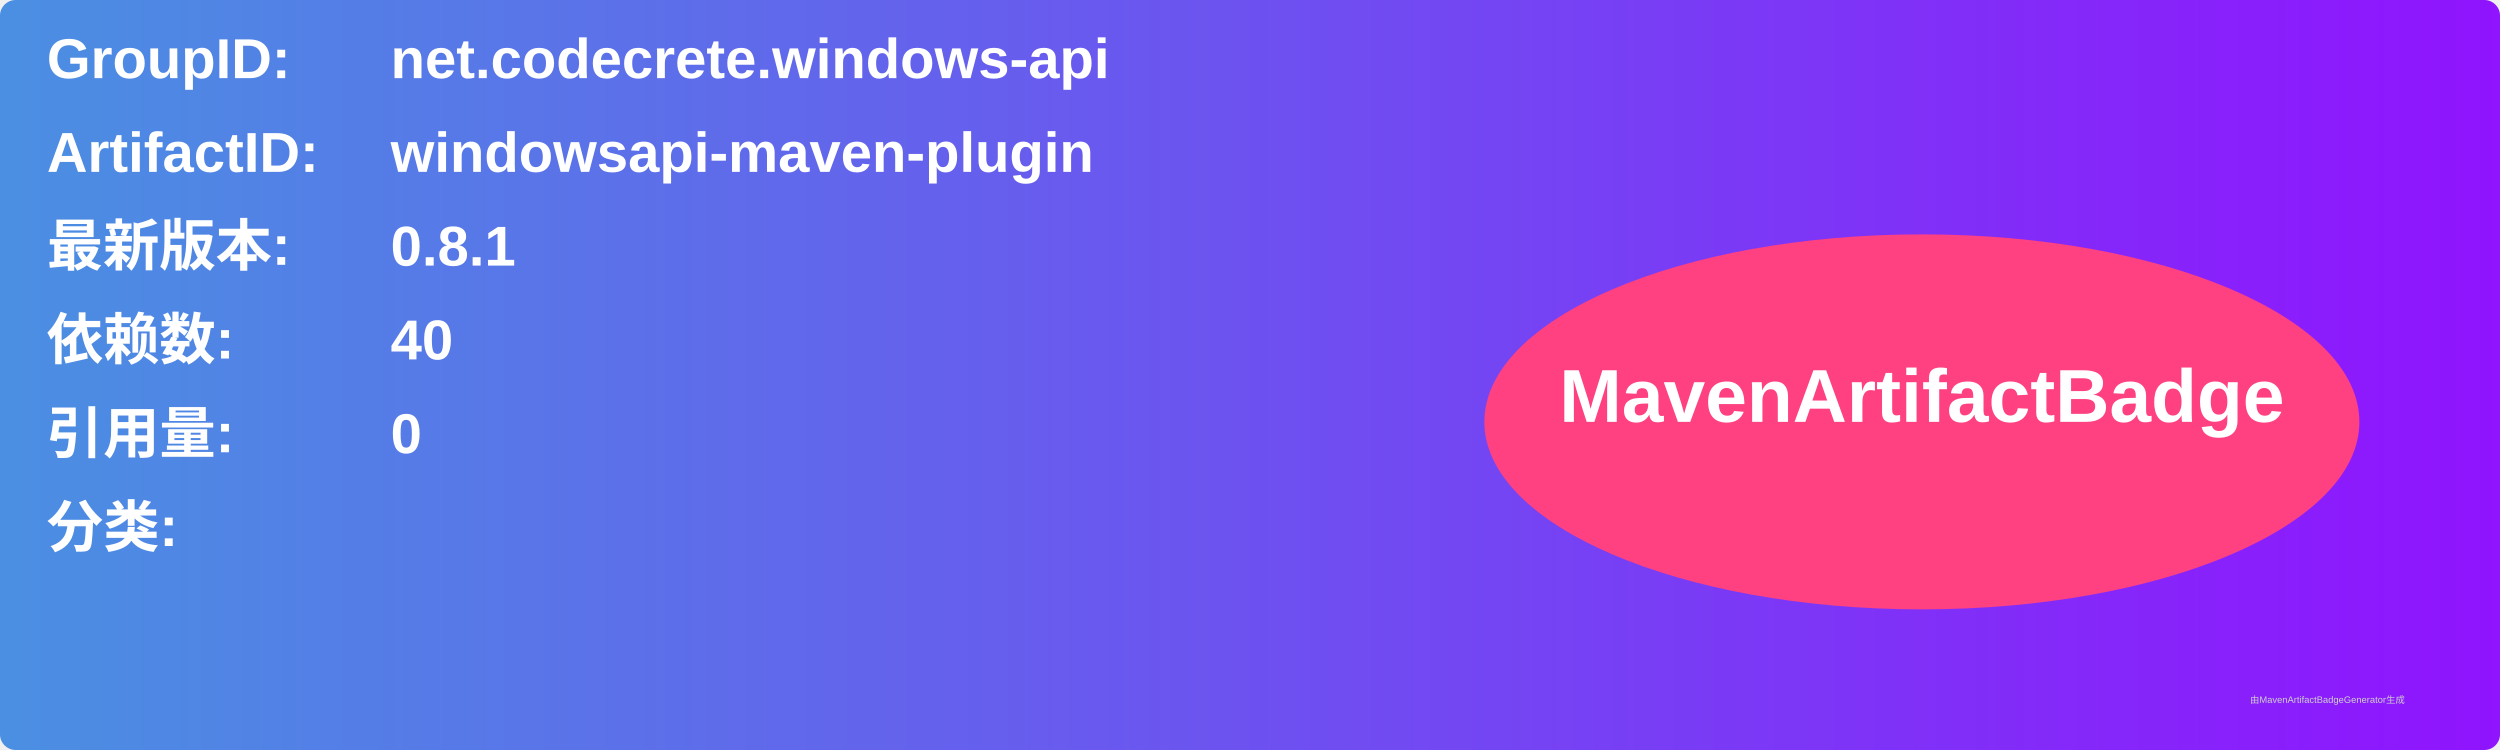
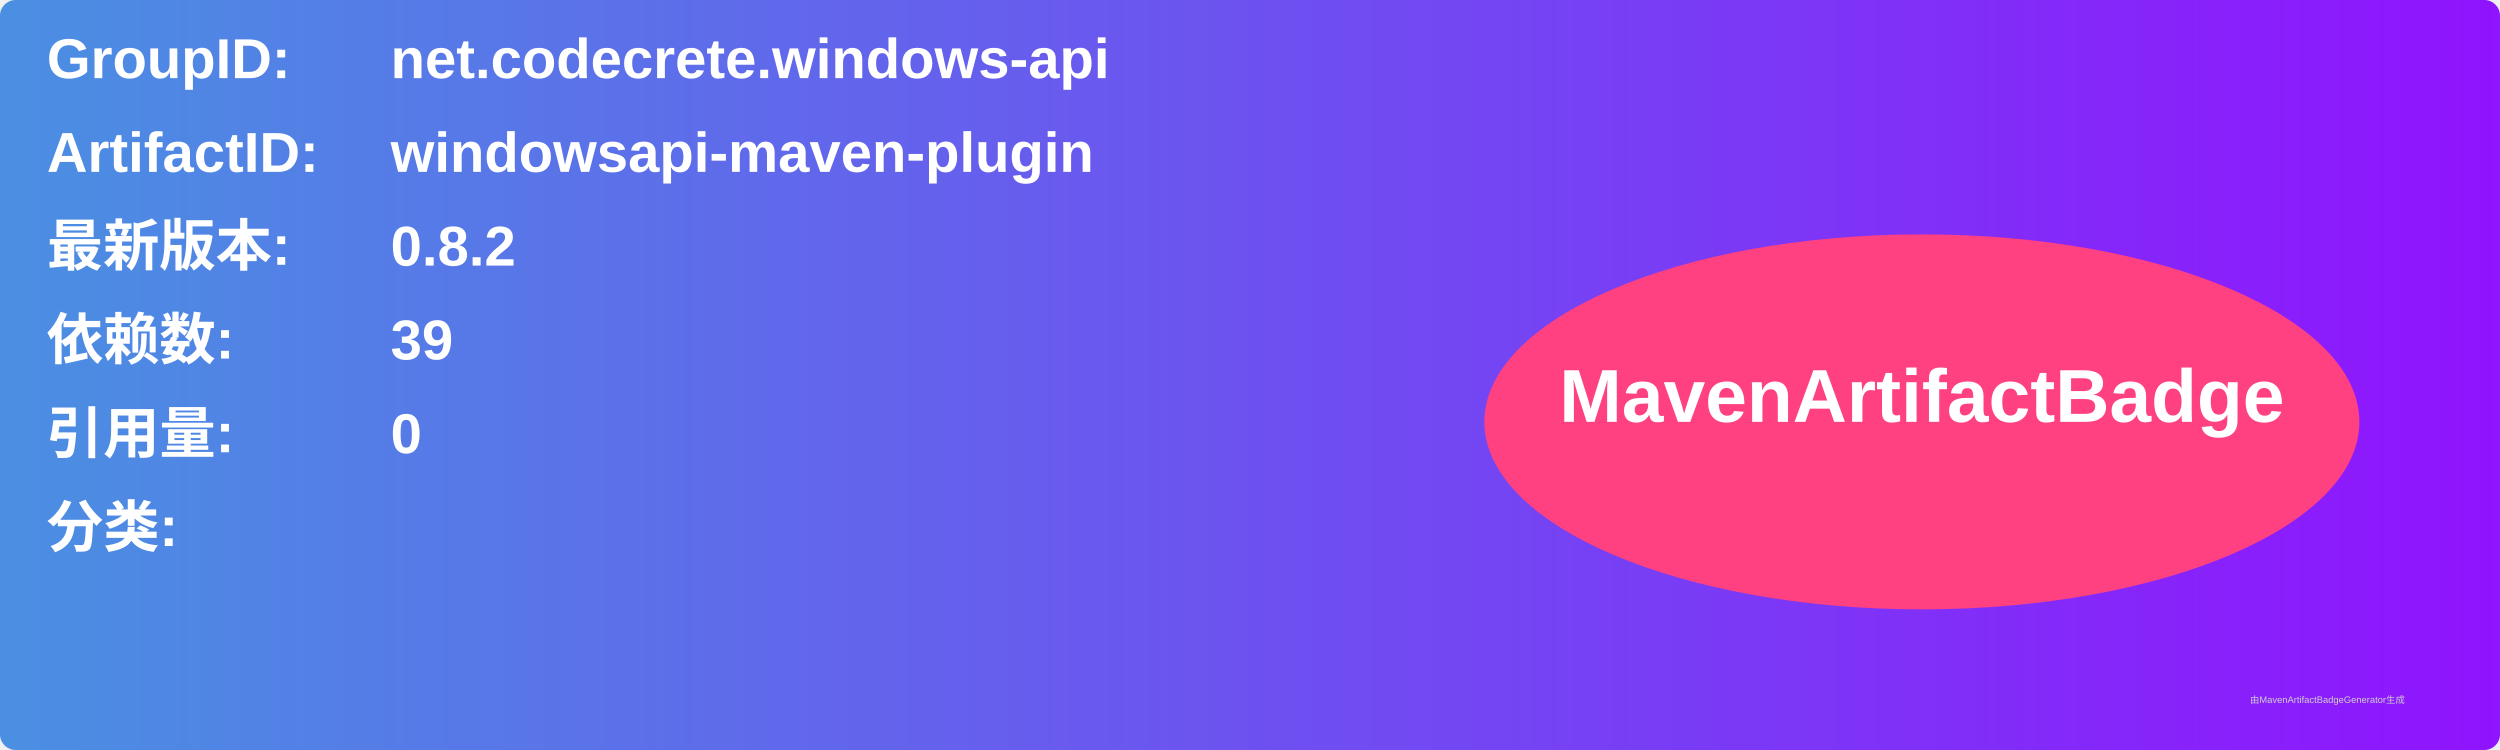
<svg xmlns="http://www.w3.org/2000/svg" width="800" height="240" viewBox="0 0 800 240">
  <linearGradient id="grad" x1="0%" y1="0%" x2="100%" y2="0%">
    <stop offset="0%" stop-color="#4a90e2" />
    <stop offset="100%" stop-color="#9013fe" />
  </linearGradient>
  <rect width="100%" height="100%" rx="5" ry="5" fill="url(#grad)" />
  <g transform="translate(15, 15)">
    <text x="0" y="10" font-family="Arial" font-size="18" fill="white" font-weight="bold" width="260">GroupID:</text>
    <text x="110" y="10" font-family="Arial" font-size="18" fill="white" font-weight="bold" width="460">net.codecrete.windows-api</text>
    <text x="0" y="40" font-family="Arial" font-size="18" fill="white" font-weight="bold" width="260">ArtifactID:</text>
    <text x="110" y="40" font-family="Arial" font-size="18" fill="white" font-weight="bold" width="460">windowsapi-maven-plugin</text>
    <text x="0" y="70" font-family="Arial" font-size="18" fill="white" font-weight="bold">最新版本:</text>
    <text x="110" y="70" font-family="Arial" font-size="18" fill="white" font-weight="bold">
-       <tspan font-weight="bold">0.8.1</tspan>
+       <tspan font-weight="bold">0.8.2</tspan>
    </text>
    <text x="0" y="100" font-family="Arial" font-size="18" fill="white" font-weight="bold">依赖数: </text>
    <text x="110" y="100" font-family="Arial" font-size="18" fill="white">
-       <tspan font-weight="bold">40</tspan>
+       <tspan font-weight="bold">39</tspan>
    </text>
    <text x="0" y="130" font-family="Arial" font-size="18" fill="white" font-weight="bold">引用量: </text>
    <text x="110" y="130" font-family="Arial" font-size="18" fill="white">
      <tspan font-weight="bold">0</tspan>
    </text>
    <text x="0" y="160" font-family="Arial" font-size="18" fill="white" font-weight="bold">分类:</text>
    <text x="10" y="190" font-family="Arial" font-size="10" fill="white">
      <tspan font-weight="bold" />
    </text>
    <ellipse cx="600" cy="120" rx="140" ry="60" fill="#ff4081" />
    <text x="600" y="120" text-anchor="middle" font-family="Arial" font-size="24" fill="white" font-weight="bold">MavenArtifactBadge</text>
  </g>
  <text x="720" y="225" font-family="Arial" font-size="3" fill="#d0d0d0">由MavenArtifactBadgeGenerator生成</text>
</svg>
